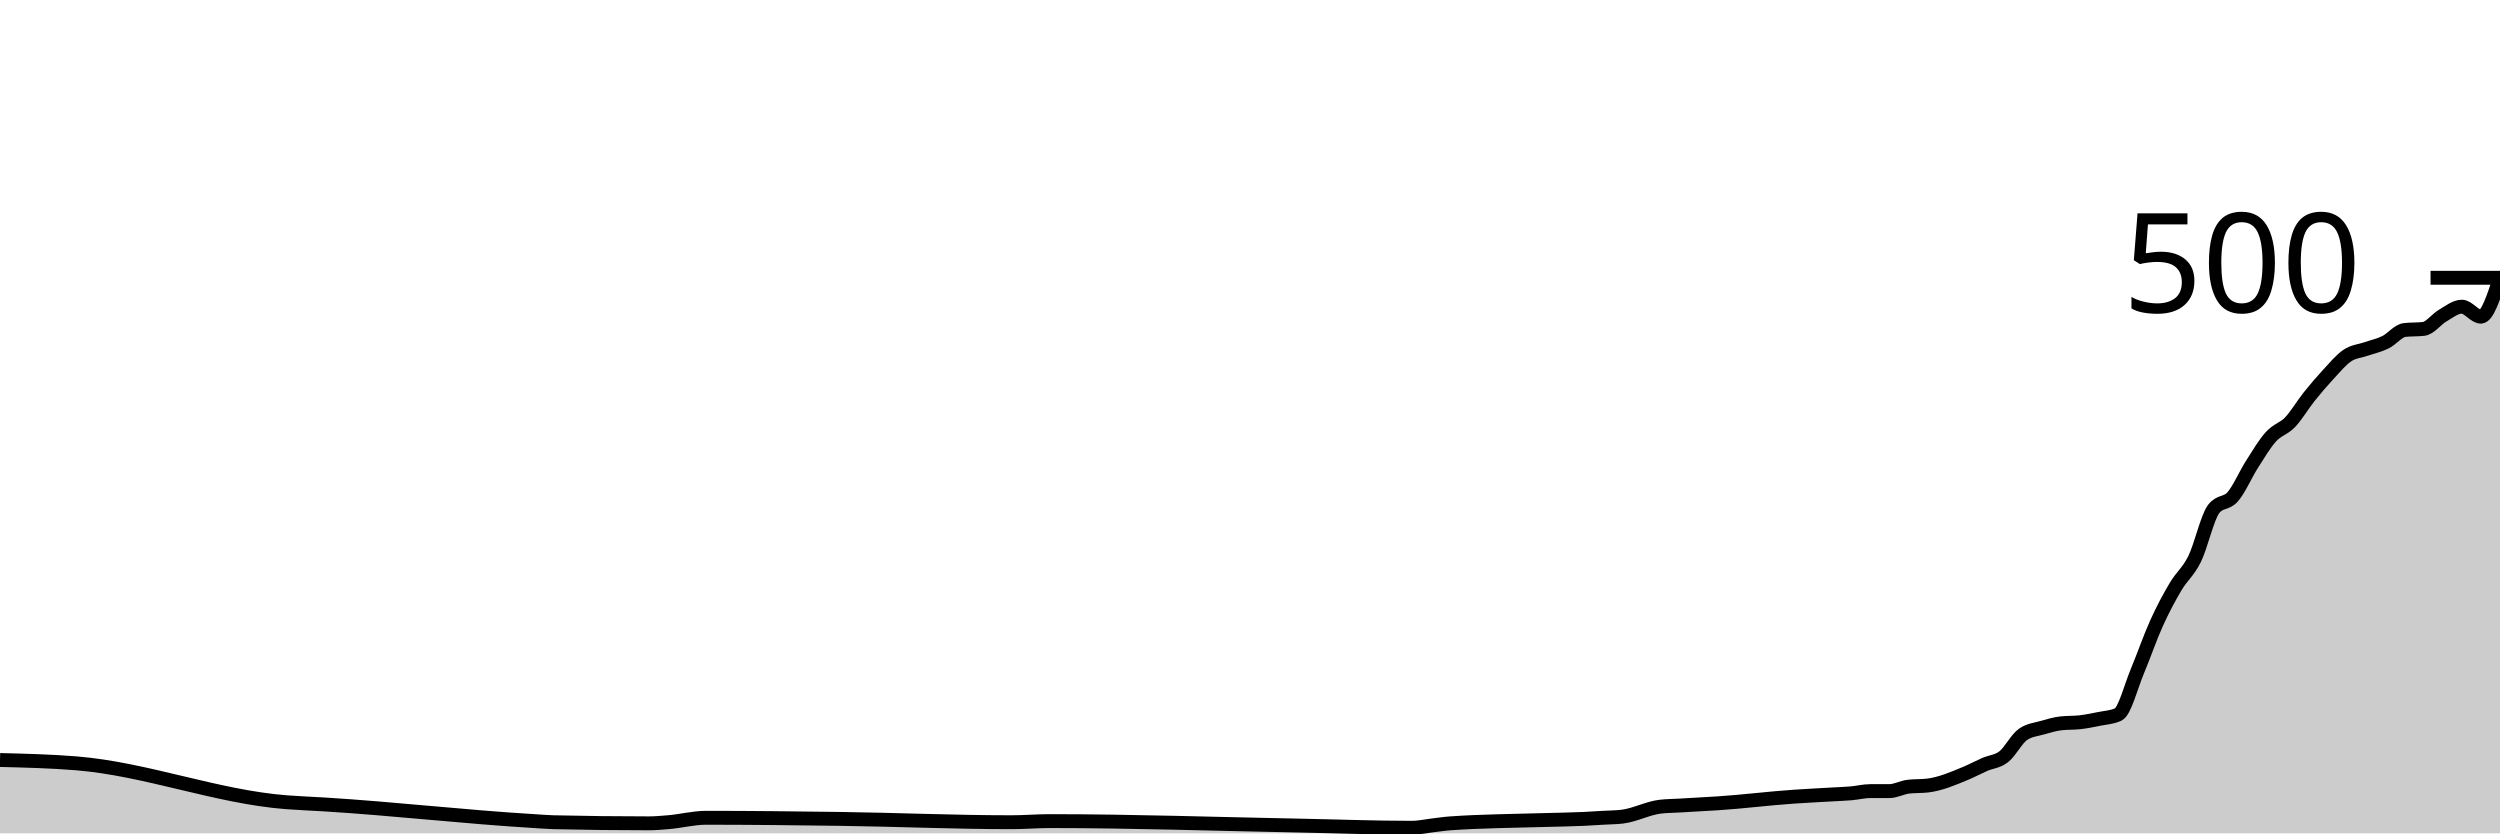
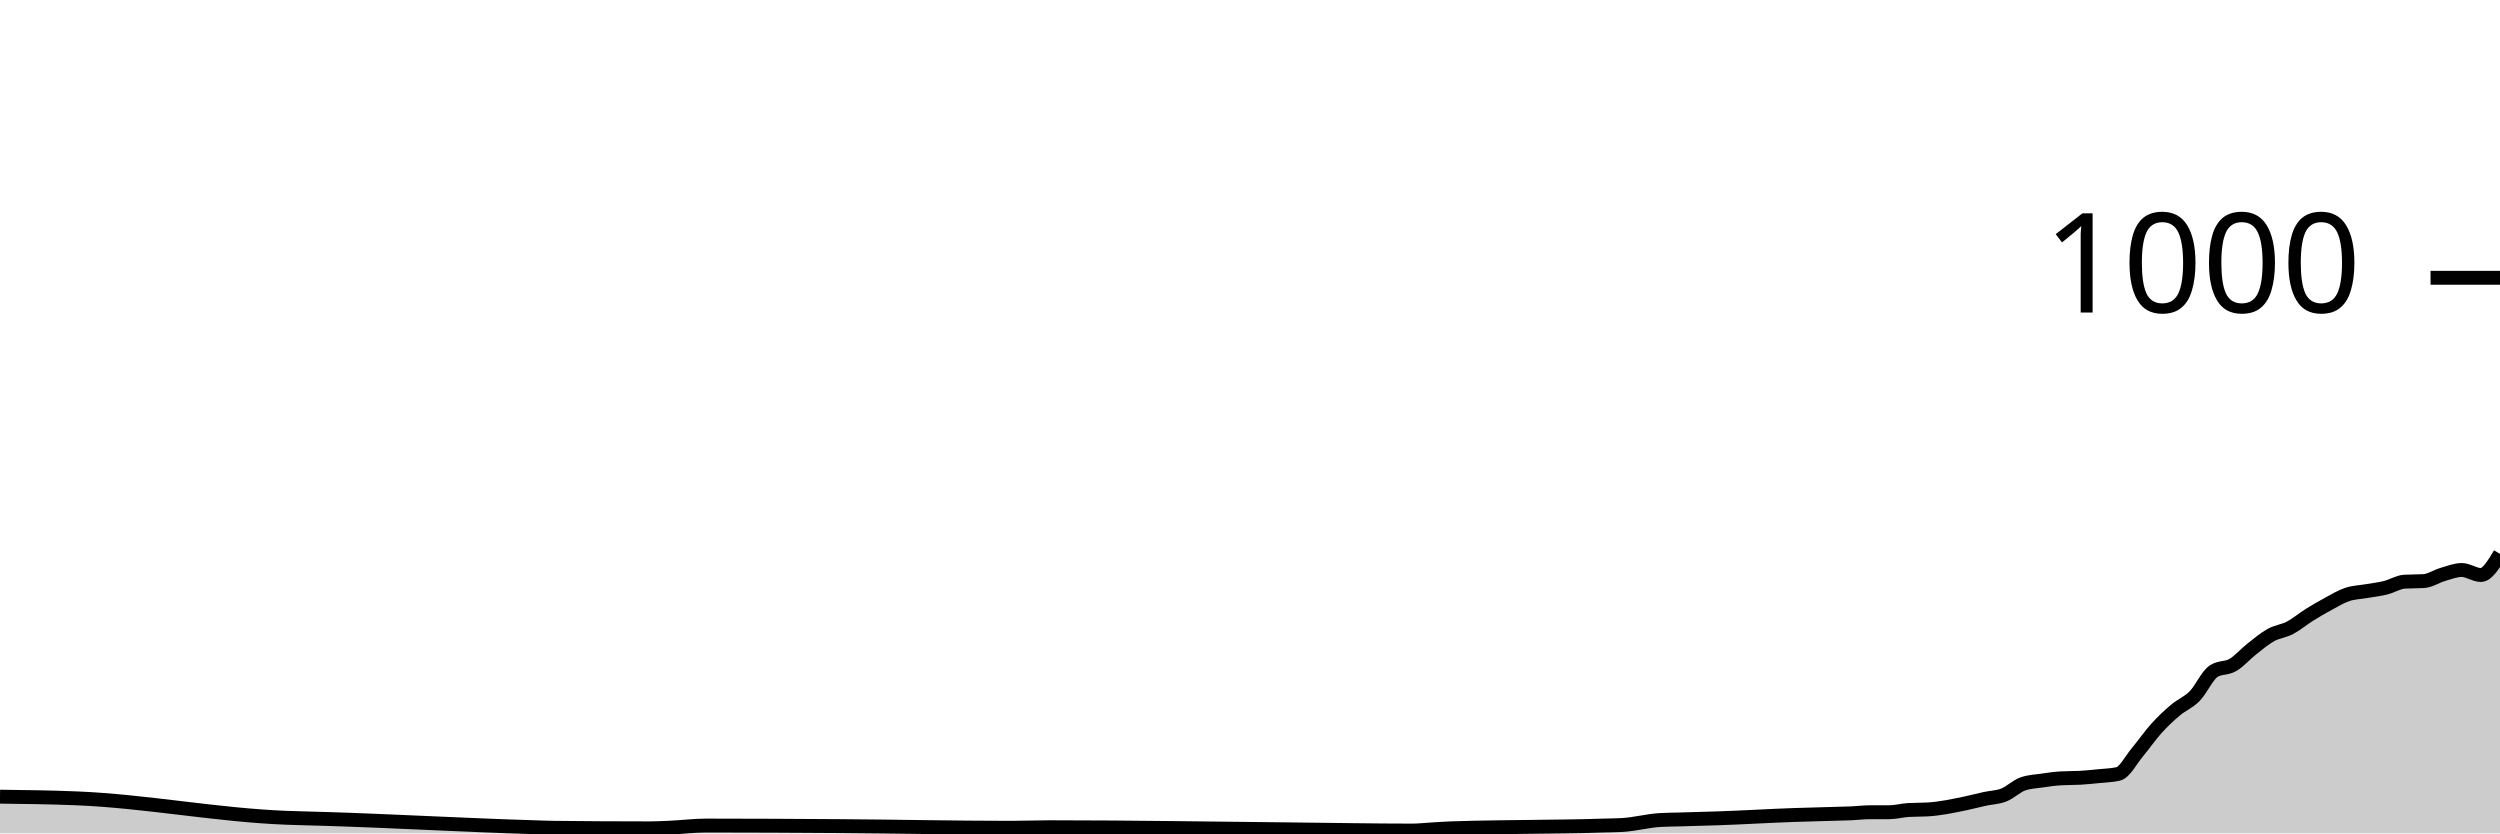
<svg xmlns="http://www.w3.org/2000/svg" viewBox="0 0 180 60">
  <g transform="translate(0,20)">
-     <path class="area" fill="rgba(0, 0, 0, 0.2)" d="M0,34.72C1.832,34.765,3.664,34.811,5.496,34.96C10.534,35.37,15.573,37.368,20.611,37.76C21.527,37.831,22.443,37.864,23.359,37.92C28.397,38.23,33.435,38.818,38.473,39.12C38.931,39.147,39.389,39.189,39.847,39.2C42.137,39.253,44.427,39.28,46.718,39.28C47.176,39.28,47.634,39.236,48.092,39.2C49.008,39.129,49.924,38.88,50.84,38.88C54.046,38.88,57.252,38.918,60.458,38.96C64.58,39.014,68.702,39.2,72.824,39.2C73.74,39.2,74.656,39.12,75.573,39.12C81.527,39.12,87.481,39.327,93.435,39.44C96.183,39.492,98.931,39.6,101.679,39.6C102.137,39.6,102.595,39.493,103.053,39.44C103.511,39.387,103.969,39.312,104.427,39.28C106.718,39.12,109.008,39.11,111.298,39.04C112.214,39.012,113.13,39.004,114.046,38.96C114.504,38.938,114.962,38.907,115.42,38.88C115.878,38.853,116.336,38.853,116.794,38.8C117.71,38.693,118.626,38.187,119.542,38.08C120,38.027,120.458,38.027,120.916,38C121.374,37.973,121.832,37.947,122.29,37.92C122.748,37.893,123.206,37.869,123.664,37.84C125.496,37.723,127.328,37.484,129.16,37.36C130.076,37.298,130.992,37.253,131.908,37.2C132.366,37.173,132.824,37.16,133.282,37.12C133.74,37.08,134.198,36.96,134.656,36.96C135.115,36.96,135.573,36.96,136.031,36.96C136.489,36.96,136.947,36.693,137.405,36.64C137.863,36.587,138.321,36.613,138.779,36.56C139.695,36.453,140.611,36.062,141.527,35.68C141.985,35.489,142.443,35.24,142.901,35.04C143.359,34.84,143.817,34.84,144.275,34.48C144.733,34.12,145.191,33.2,145.649,32.88C146.107,32.56,146.565,32.533,147.023,32.4C147.481,32.267,147.939,32.133,148.397,32.08C148.855,32.027,149.313,32.053,149.771,32C150.229,31.947,150.687,31.853,151.145,31.76C151.603,31.667,152.061,31.653,152.519,31.44C152.977,31.227,153.435,29.413,153.893,28.32C154.351,27.227,154.809,25.893,155.267,24.88C155.725,23.867,156.183,23.013,156.641,22.24C157.099,21.467,157.557,21.173,158.015,20.24C158.473,19.307,158.931,17.227,159.389,16.64C159.847,16.053,160.305,16.293,160.763,15.76C161.221,15.227,161.679,14.16,162.137,13.44C162.595,12.72,163.053,11.947,163.511,11.44C163.969,10.933,164.427,10.88,164.885,10.4C165.344,9.92,165.802,9.133,166.26,8.56C166.718,7.987,167.176,7.453,167.634,6.96C168.092,6.467,168.55,5.907,169.008,5.6C169.466,5.293,169.924,5.28,170.382,5.12C170.84,4.96,171.298,4.867,171.756,4.64C172.214,4.413,172.672,3.813,173.13,3.76C173.588,3.707,174.046,3.733,174.504,3.68C174.962,3.627,175.42,2.987,175.878,2.72C176.336,2.453,176.794,2.08,177.252,2.08C177.71,2.08,178.168,2.8,178.626,2.8C179.084,2.8,179.542,1.4,180,0L180,40C179.542,40,179.084,40,178.626,40C178.168,40,177.71,40,177.252,40C176.794,40,176.336,40,175.878,40C175.42,40,174.962,40,174.504,40C174.046,40,173.588,40,173.13,40C172.672,40,172.214,40,171.756,40C171.298,40,170.84,40,170.382,40C169.924,40,169.466,40,169.008,40C168.55,40,168.092,40,167.634,40C167.176,40,166.718,40,166.26,40C165.802,40,165.344,40,164.885,40C164.427,40,163.969,40,163.511,40C163.053,40,162.595,40,162.137,40C161.679,40,161.221,40,160.763,40C160.305,40,159.847,40,159.389,40C158.931,40,158.473,40,158.015,40C157.557,40,157.099,40,156.641,40C156.183,40,155.725,40,155.267,40C154.809,40,154.351,40,153.893,40C153.435,40,152.977,40,152.519,40C152.061,40,151.603,40,151.145,40C150.687,40,150.229,40,149.771,40C149.313,40,148.855,40,148.397,40C147.939,40,147.481,40,147.023,40C146.565,40,146.107,40,145.649,40C145.191,40,144.733,40,144.275,40C143.817,40,143.359,40,142.901,40C142.443,40,141.985,40,141.527,40C140.611,40,139.695,40,138.779,40C138.321,40,137.863,40,137.405,40C136.947,40,136.489,40,136.031,40C135.573,40,135.115,40,134.656,40C134.198,40,133.74,40,133.282,40C132.824,40,132.366,40,131.908,40C130.992,40,130.076,40,129.16,40C127.328,40,125.496,40,123.664,40C123.206,40,122.748,40,122.29,40C121.832,40,121.374,40,120.916,40C120.458,40,120,40,119.542,40C118.626,40,117.71,40,116.794,40C116.336,40,115.878,40,115.42,40C114.962,40,114.504,40,114.046,40C113.13,40,112.214,40,111.298,40C109.008,40,106.718,40,104.427,40C103.969,40,103.511,40,103.053,40C102.595,40,102.137,40,101.679,40C98.931,40,96.183,40,93.435,40C87.481,40,81.527,40,75.573,40C74.656,40,73.74,40,72.824,40C68.702,40,64.58,40,60.458,40C57.252,40,54.046,40,50.84,40C49.924,40,49.008,40,48.092,40C47.634,40,47.176,40,46.718,40C44.427,40,42.137,40,39.847,40C39.389,40,38.931,40,38.473,40C33.435,40,28.397,40,23.359,40C22.443,40,21.527,40,20.611,40C15.573,40,10.534,40,5.496,40C3.664,40,1.832,40,0,40Z" />
-     <path class="line" stroke="black" fill="none" d="M0,34.72C1.832,34.765,3.664,34.811,5.496,34.96C10.534,35.37,15.573,37.368,20.611,37.76C21.527,37.831,22.443,37.864,23.359,37.92C28.397,38.23,33.435,38.818,38.473,39.12C38.931,39.147,39.389,39.189,39.847,39.2C42.137,39.253,44.427,39.28,46.718,39.28C47.176,39.28,47.634,39.236,48.092,39.2C49.008,39.129,49.924,38.88,50.84,38.88C54.046,38.88,57.252,38.918,60.458,38.96C64.58,39.014,68.702,39.2,72.824,39.2C73.74,39.2,74.656,39.12,75.573,39.12C81.527,39.12,87.481,39.327,93.435,39.44C96.183,39.492,98.931,39.6,101.679,39.6C102.137,39.6,102.595,39.493,103.053,39.44C103.511,39.387,103.969,39.312,104.427,39.28C106.718,39.12,109.008,39.11,111.298,39.04C112.214,39.012,113.13,39.004,114.046,38.96C114.504,38.938,114.962,38.907,115.42,38.88C115.878,38.853,116.336,38.853,116.794,38.8C117.71,38.693,118.626,38.187,119.542,38.08C120,38.027,120.458,38.027,120.916,38C121.374,37.973,121.832,37.947,122.29,37.92C122.748,37.893,123.206,37.869,123.664,37.84C125.496,37.723,127.328,37.484,129.16,37.36C130.076,37.298,130.992,37.253,131.908,37.2C132.366,37.173,132.824,37.16,133.282,37.12C133.74,37.08,134.198,36.96,134.656,36.96C135.115,36.96,135.573,36.96,136.031,36.96C136.489,36.96,136.947,36.693,137.405,36.64C137.863,36.587,138.321,36.613,138.779,36.56C139.695,36.453,140.611,36.062,141.527,35.68C141.985,35.489,142.443,35.24,142.901,35.04C143.359,34.84,143.817,34.84,144.275,34.48C144.733,34.12,145.191,33.2,145.649,32.88C146.107,32.56,146.565,32.533,147.023,32.4C147.481,32.267,147.939,32.133,148.397,32.08C148.855,32.027,149.313,32.053,149.771,32C150.229,31.947,150.687,31.853,151.145,31.76C151.603,31.667,152.061,31.653,152.519,31.44C152.977,31.227,153.435,29.413,153.893,28.32C154.351,27.227,154.809,25.893,155.267,24.88C155.725,23.867,156.183,23.013,156.641,22.24C157.099,21.467,157.557,21.173,158.015,20.24C158.473,19.307,158.931,17.227,159.389,16.64C159.847,16.053,160.305,16.293,160.763,15.76C161.221,15.227,161.679,14.16,162.137,13.44C162.595,12.72,163.053,11.947,163.511,11.44C163.969,10.933,164.427,10.88,164.885,10.4C165.344,9.92,165.802,9.133,166.26,8.56C166.718,7.987,167.176,7.453,167.634,6.96C168.092,6.467,168.55,5.907,169.008,5.6C169.466,5.293,169.924,5.28,170.382,5.12C170.84,4.96,171.298,4.867,171.756,4.64C172.214,4.413,172.672,3.813,173.13,3.76C173.588,3.707,174.046,3.733,174.504,3.68C174.962,3.627,175.42,2.987,175.878,2.72C176.336,2.453,176.794,2.08,177.252,2.08C177.71,2.08,178.168,2.8,178.626,2.8C179.084,2.8,179.542,1.4,180,0" />
+     <path class="area" fill="rgba(0, 0, 0, 0.2)" d="M0,37.36C1.832,37.383,3.664,37.405,5.496,37.48C10.534,37.685,15.573,38.684,20.611,38.88C21.527,38.916,22.443,38.932,23.359,38.96C28.397,39.115,33.435,39.409,38.473,39.56C38.931,39.574,39.389,39.595,39.847,39.6C42.137,39.627,44.427,39.64,46.718,39.64C47.176,39.64,47.634,39.618,48.092,39.6C49.008,39.564,49.924,39.44,50.84,39.44C54.046,39.44,57.252,39.459,60.458,39.48C64.58,39.507,68.702,39.6,72.824,39.6C73.74,39.6,74.656,39.56,75.573,39.56C81.527,39.56,87.481,39.664,93.435,39.72C96.183,39.746,98.931,39.8,101.679,39.8C102.137,39.8,102.595,39.747,103.053,39.72C103.511,39.693,103.969,39.656,104.427,39.64C106.718,39.56,109.008,39.555,111.298,39.52C112.214,39.506,113.13,39.502,114.046,39.48C114.504,39.469,114.962,39.453,115.42,39.44C115.878,39.427,116.336,39.427,116.794,39.4C117.71,39.347,118.626,39.093,119.542,39.04C120,39.013,120.458,39.013,120.916,39C121.374,38.987,121.832,38.973,122.29,38.96C122.748,38.947,123.206,38.935,123.664,38.92C125.496,38.861,127.328,38.742,129.16,38.68C130.076,38.649,130.992,38.627,131.908,38.6C132.366,38.587,132.824,38.58,133.282,38.56C133.74,38.54,134.198,38.48,134.656,38.48C135.115,38.48,135.573,38.48,136.031,38.48C136.489,38.48,136.947,38.347,137.405,38.32C137.863,38.293,138.321,38.307,138.779,38.28C139.695,38.227,140.611,38.031,141.527,37.84C141.985,37.744,142.443,37.62,142.901,37.52C143.359,37.42,143.817,37.42,144.275,37.24C144.733,37.06,145.191,36.6,145.649,36.44C146.107,36.28,146.565,36.267,147.023,36.2C147.481,36.133,147.939,36.067,148.397,36.04C148.855,36.013,149.313,36.027,149.771,36C150.229,35.973,150.687,35.927,151.145,35.88C151.603,35.833,152.061,35.827,152.519,35.72C152.977,35.613,153.435,34.707,153.893,34.16C154.351,33.613,154.809,32.947,155.267,32.44C155.725,31.933,156.183,31.507,156.641,31.12C157.099,30.733,157.557,30.587,158.015,30.12C158.473,29.653,158.931,28.613,159.389,28.32C159.847,28.027,160.305,28.147,160.763,27.88C161.221,27.613,161.679,27.08,162.137,26.72C162.595,26.36,163.053,25.973,163.511,25.72C163.969,25.467,164.427,25.44,164.885,25.2C165.344,24.96,165.802,24.567,166.26,24.28C166.718,23.993,167.176,23.727,167.634,23.48C168.092,23.233,168.55,22.953,169.008,22.8C169.466,22.647,169.924,22.64,170.382,22.56C170.84,22.48,171.298,22.433,171.756,22.32C172.214,22.207,172.672,21.907,173.13,21.88C173.588,21.853,174.046,21.867,174.504,21.84C174.962,21.813,175.42,21.493,175.878,21.36C176.336,21.227,176.794,21.04,177.252,21.04C177.71,21.04,178.168,21.4,178.626,21.4C179.084,21.4,179.542,20.64,180,19.88L180,40C179.542,40,179.084,40,178.626,40C178.168,40,177.71,40,177.252,40C176.794,40,176.336,40,175.878,40C175.42,40,174.962,40,174.504,40C174.046,40,173.588,40,173.13,40C172.672,40,172.214,40,171.756,40C171.298,40,170.84,40,170.382,40C169.924,40,169.466,40,169.008,40C168.55,40,168.092,40,167.634,40C167.176,40,166.718,40,166.26,40C165.802,40,165.344,40,164.885,40C164.427,40,163.969,40,163.511,40C163.053,40,162.595,40,162.137,40C161.679,40,161.221,40,160.763,40C160.305,40,159.847,40,159.389,40C158.931,40,158.473,40,158.015,40C157.557,40,157.099,40,156.641,40C156.183,40,155.725,40,155.267,40C154.809,40,154.351,40,153.893,40C153.435,40,152.977,40,152.519,40C152.061,40,151.603,40,151.145,40C150.687,40,150.229,40,149.771,40C149.313,40,148.855,40,148.397,40C147.939,40,147.481,40,147.023,40C146.565,40,146.107,40,145.649,40C145.191,40,144.733,40,144.275,40C143.817,40,143.359,40,142.901,40C142.443,40,141.985,40,141.527,40C140.611,40,139.695,40,138.779,40C138.321,40,137.863,40,137.405,40C136.947,40,136.489,40,136.031,40C135.573,40,135.115,40,134.656,40C134.198,40,133.74,40,133.282,40C132.824,40,132.366,40,131.908,40C130.992,40,130.076,40,129.16,40C127.328,40,125.496,40,123.664,40C123.206,40,122.748,40,122.29,40C121.832,40,121.374,40,120.916,40C120.458,40,120,40,119.542,40C118.626,40,117.71,40,116.794,40C116.336,40,115.878,40,115.42,40C114.962,40,114.504,40,114.046,40C113.13,40,112.214,40,111.298,40C109.008,40,106.718,40,104.427,40C103.969,40,103.511,40,103.053,40C102.595,40,102.137,40,101.679,40C98.931,40,96.183,40,93.435,40C87.481,40,81.527,40,75.573,40C74.656,40,73.74,40,72.824,40C68.702,40,64.58,40,60.458,40C57.252,40,54.046,40,50.84,40C49.924,40,49.008,40,48.092,40C47.634,40,47.176,40,46.718,40C44.427,40,42.137,40,39.847,40C39.389,40,38.931,40,38.473,40C33.435,40,28.397,40,23.359,40C22.443,40,21.527,40,20.611,40C15.573,40,10.534,40,5.496,40C3.664,40,1.832,40,0,40Z" />
+     <path class="line" stroke="black" fill="none" d="M0,37.36C1.832,37.383,3.664,37.405,5.496,37.48C10.534,37.685,15.573,38.684,20.611,38.88C21.527,38.916,22.443,38.932,23.359,38.96C28.397,39.115,33.435,39.409,38.473,39.56C38.931,39.574,39.389,39.595,39.847,39.6C42.137,39.627,44.427,39.64,46.718,39.64C47.176,39.64,47.634,39.618,48.092,39.6C49.008,39.564,49.924,39.44,50.84,39.44C54.046,39.44,57.252,39.459,60.458,39.48C64.58,39.507,68.702,39.6,72.824,39.6C73.74,39.6,74.656,39.56,75.573,39.56C81.527,39.56,87.481,39.664,93.435,39.72C96.183,39.746,98.931,39.8,101.679,39.8C102.137,39.8,102.595,39.747,103.053,39.72C103.511,39.693,103.969,39.656,104.427,39.64C106.718,39.56,109.008,39.555,111.298,39.52C112.214,39.506,113.13,39.502,114.046,39.48C114.504,39.469,114.962,39.453,115.42,39.44C115.878,39.427,116.336,39.427,116.794,39.4C117.71,39.347,118.626,39.093,119.542,39.04C120,39.013,120.458,39.013,120.916,39C121.374,38.987,121.832,38.973,122.29,38.96C122.748,38.947,123.206,38.935,123.664,38.92C125.496,38.861,127.328,38.742,129.16,38.68C130.076,38.649,130.992,38.627,131.908,38.6C132.366,38.587,132.824,38.58,133.282,38.56C133.74,38.54,134.198,38.48,134.656,38.48C135.115,38.48,135.573,38.48,136.031,38.48C136.489,38.48,136.947,38.347,137.405,38.32C137.863,38.293,138.321,38.307,138.779,38.28C139.695,38.227,140.611,38.031,141.527,37.84C141.985,37.744,142.443,37.62,142.901,37.52C143.359,37.42,143.817,37.42,144.275,37.24C144.733,37.06,145.191,36.6,145.649,36.44C146.107,36.28,146.565,36.267,147.023,36.2C147.481,36.133,147.939,36.067,148.397,36.04C148.855,36.013,149.313,36.027,149.771,36C150.229,35.973,150.687,35.927,151.145,35.88C151.603,35.833,152.061,35.827,152.519,35.72C152.977,35.613,153.435,34.707,153.893,34.16C154.351,33.613,154.809,32.947,155.267,32.44C155.725,31.933,156.183,31.507,156.641,31.12C157.099,30.733,157.557,30.587,158.015,30.12C158.473,29.653,158.931,28.613,159.389,28.32C159.847,28.027,160.305,28.147,160.763,27.88C161.221,27.613,161.679,27.08,162.137,26.72C162.595,26.36,163.053,25.973,163.511,25.72C163.969,25.467,164.427,25.44,164.885,25.2C165.344,24.96,165.802,24.567,166.26,24.28C166.718,23.993,167.176,23.727,167.634,23.48C168.092,23.233,168.55,22.953,169.008,22.8C169.466,22.647,169.924,22.64,170.382,22.56C170.84,22.48,171.298,22.433,171.756,22.32C172.214,22.207,172.672,21.907,173.13,21.88C173.588,21.853,174.046,21.867,174.504,21.84C174.962,21.813,175.42,21.493,175.878,21.36C176.336,21.227,176.794,21.04,177.252,21.04C177.71,21.04,178.168,21.4,178.626,21.4C179.084,21.4,179.542,20.64,180,19.88" />
    <path class="axis-ceiling" stroke-width="1" stroke="black" fill="none" d="M175,0L180,0" />
-     <text class="axis-ceiling-label" font-family="sans-serif" text-anchor="end" font-size="10px" x="170" y="2.5">500</text>
+     <text class="axis-ceiling-label" font-family="sans-serif" text-anchor="end" font-size="10px" x="170" y="2.5">1000</text>
  </g>
</svg>
